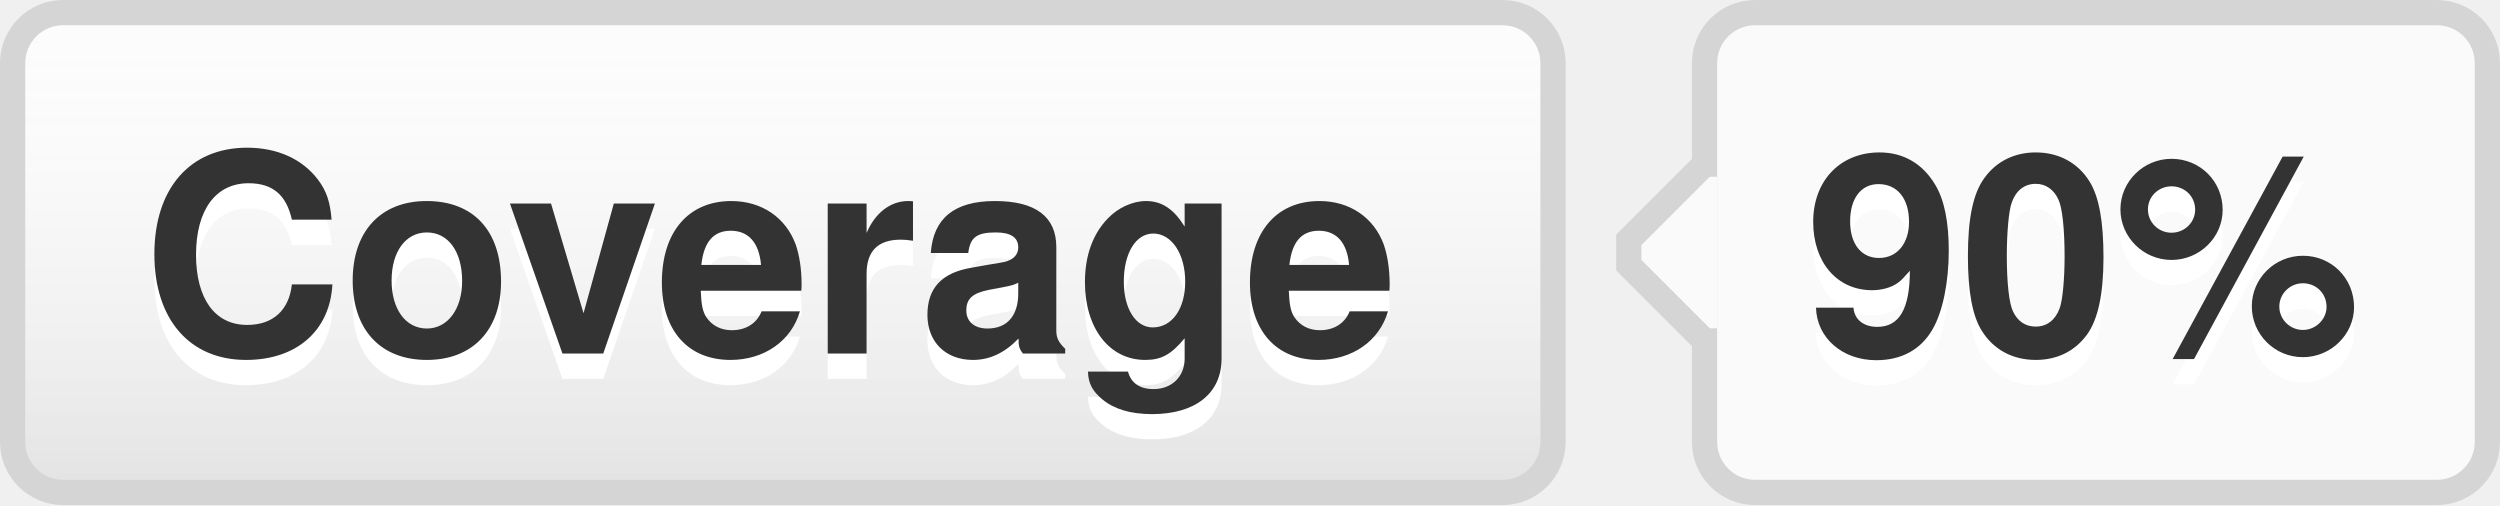
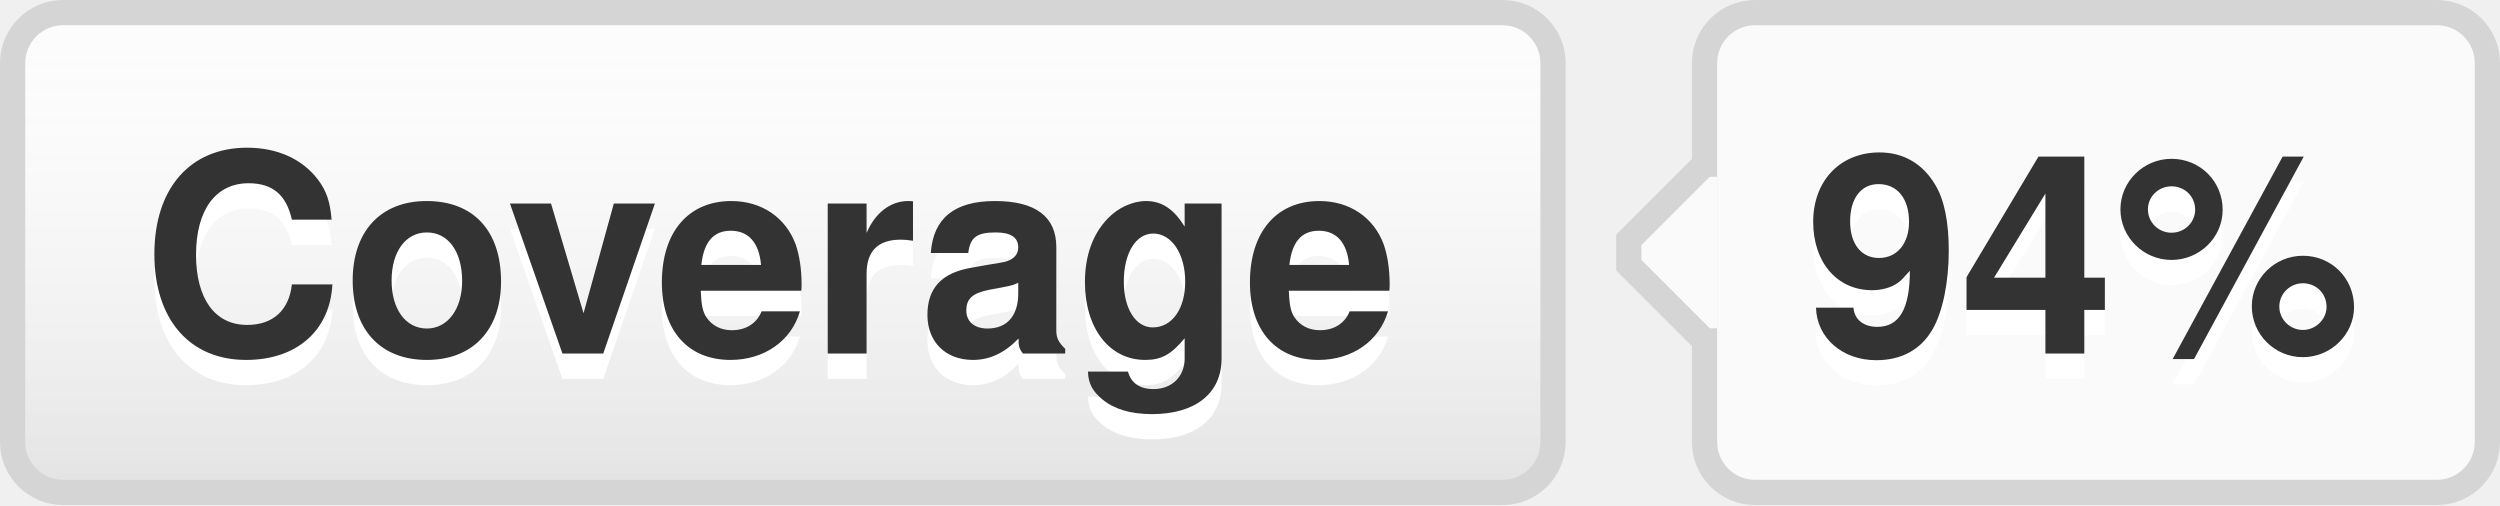
- <svg xmlns="http://www.w3.org/2000/svg" width="99" height="20" role="img" aria-label="Coverage: 90%">
+ <svg xmlns="http://www.w3.org/2000/svg" width="99" height="20" role="img" aria-label="Coverage: 94%">
  <style>a:hover #llink{fill:url(#b);stroke:#ccc}a:hover #rlink{fill:#4183c4}</style>
  <linearGradient id="a" x2="0" y2="100%">
    <stop offset="0" stop-color="#fcfcfc" stop-opacity="0" />
    <stop offset="1" stop-opacity=".1" />
  </linearGradient>
  <linearGradient id="b" x2="0" y2="100%">
    <stop offset="0" stop-color="#ccc" stop-opacity=".1" />
    <stop offset="1" stop-opacity=".1" />
  </linearGradient>
  <g stroke="#d5d5d5">
    <rect stroke="none" fill="#fcfcfc" x="0.5" y="0.5" width="61" height="19" rx="2" />
    <rect x="67.5" y="0.5" width="31" height="19" rx="2" fill="#fafafa" />
    <rect x="67" y="7.5" width="0.5" height="5" stroke="#fafafa" />
    <path d="M67.5 6.5 l-3 3v1 l3 3" stroke="d5d5d5" fill="#fafafa" />
  </g>
  <g aria-hidden="true" fill="#333" text-anchor="middle" font-family="Helvetica Neue,Helvetica,Arial,sans-serif" text-rendering="geometricPrecision" font-weight="700" font-size="110px" line-height="14px">
    <rect id="llink" stroke="#d5d5d5" fill="url(#a)" x=".5" y=".5" width="61" height="19" rx="2" />
    <text aria-hidden="true" x="305" y="150" fill="#fff" transform="scale(.1)" textLength="510">Coverage</text>
    <text x="305" y="140" transform="scale(.1)" textLength="510">Coverage</text>
-     <text aria-hidden="true" x="825" y="150" fill="#fff" transform="scale(.1)" textLength="230">90%</text>
-     <text id="rlink" x="825" y="140" transform="scale(.1)" textLength="230">90%</text>
+     <text aria-hidden="true" x="825" y="150" fill="#fff" transform="scale(.1)" textLength="230">94%</text>
+     <text id="rlink" x="825" y="140" transform="scale(.1)" textLength="230">94%</text>
  </g>
</svg>
